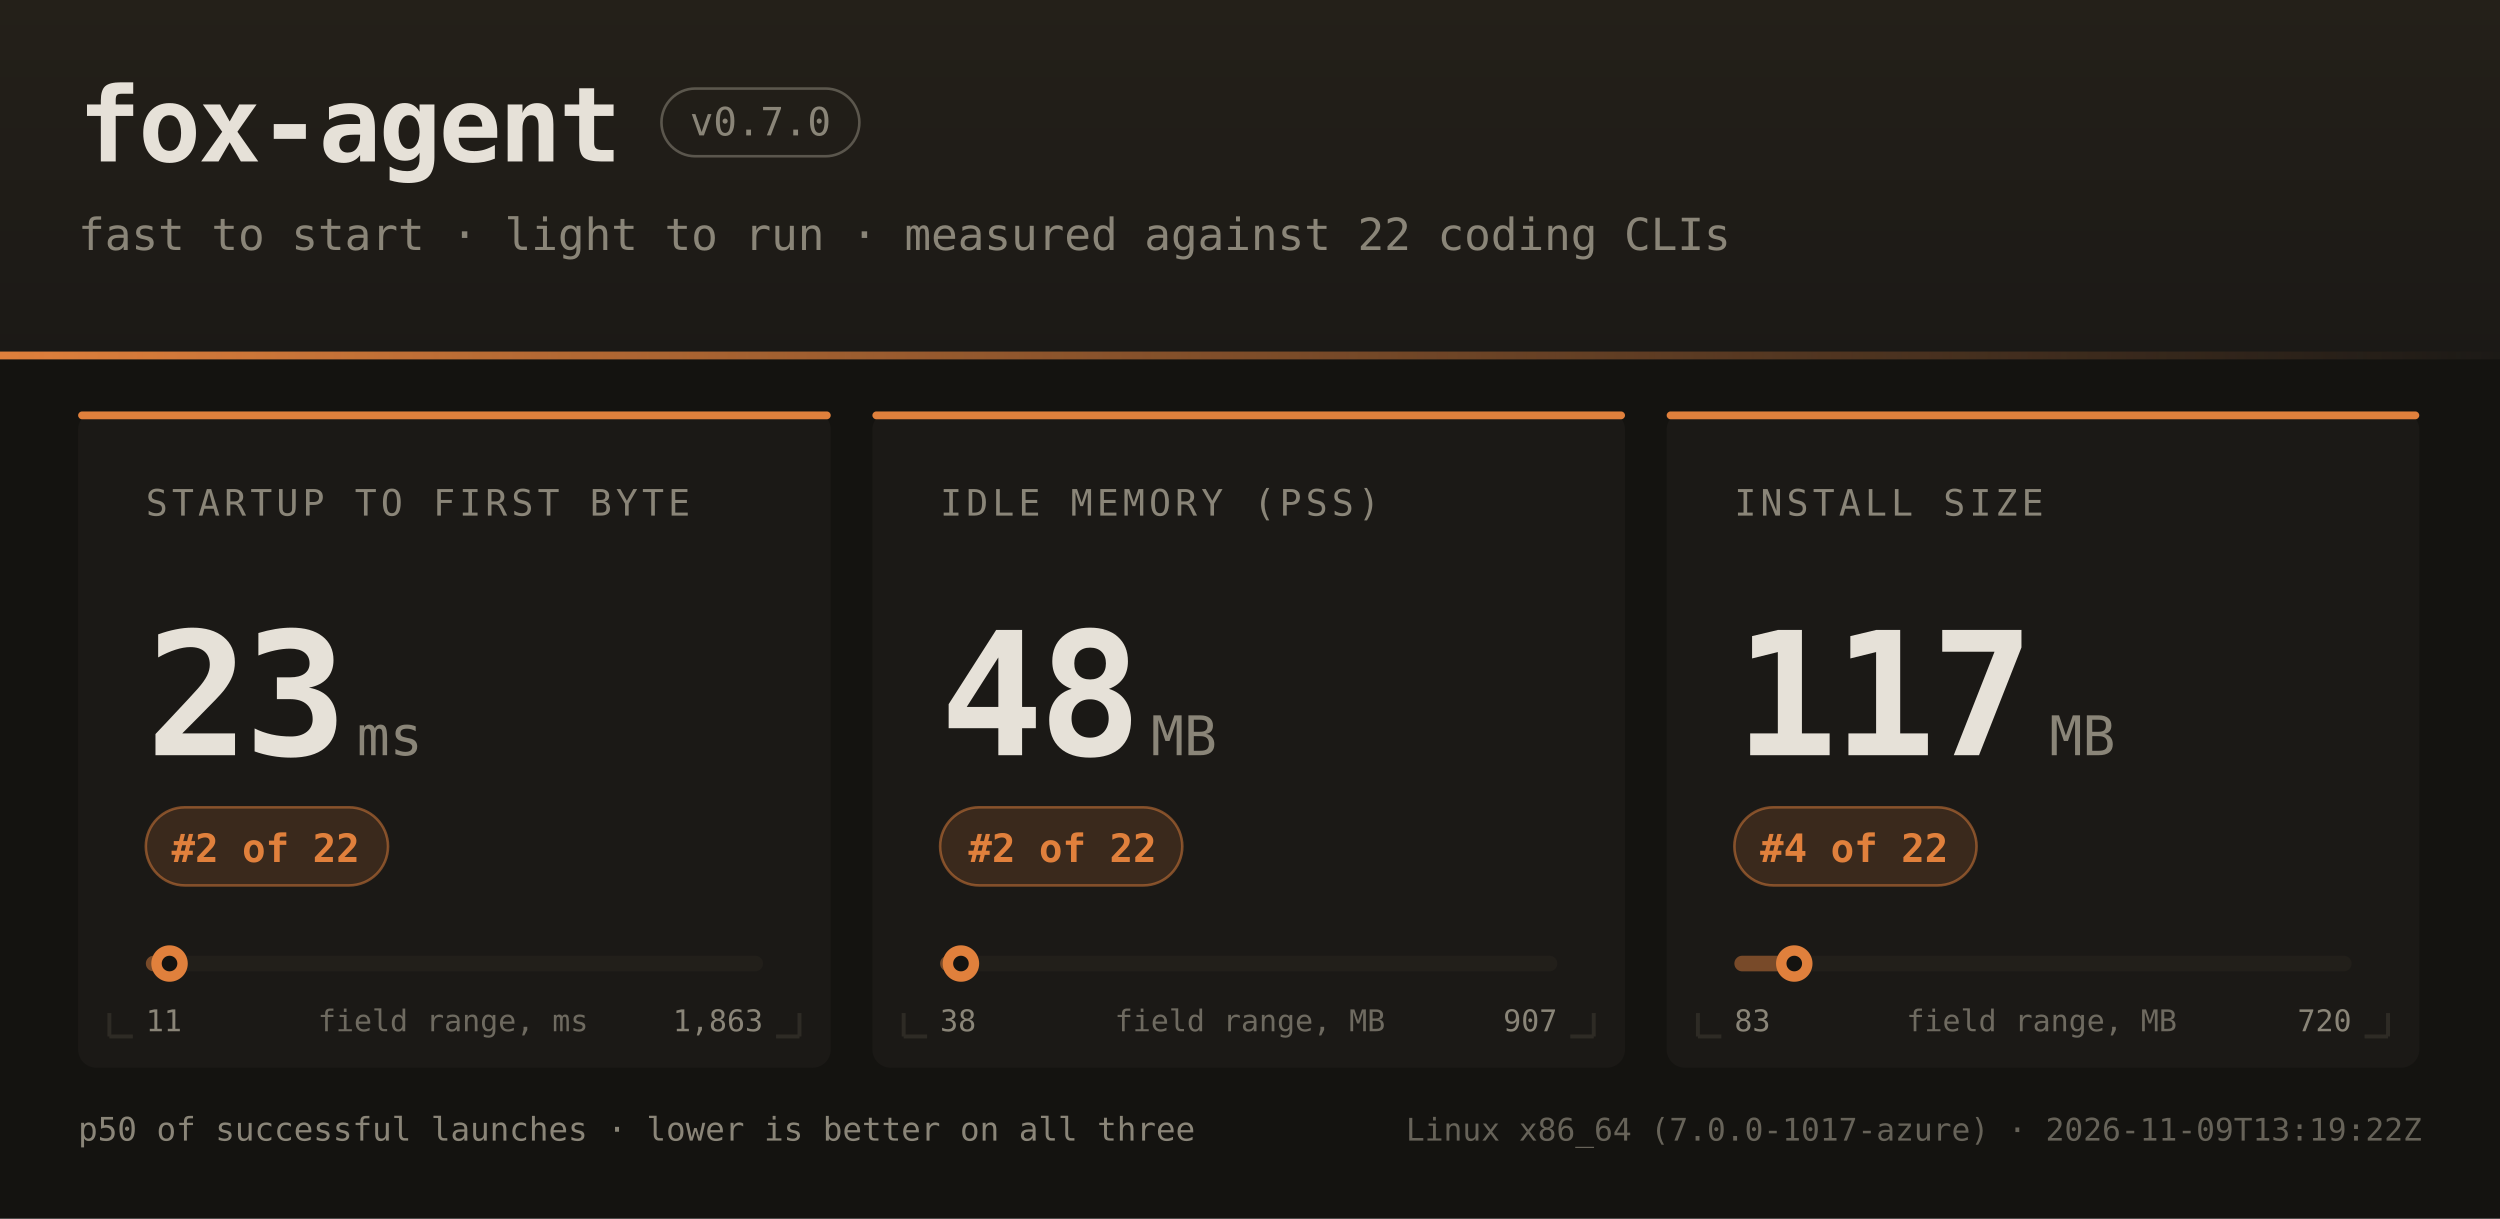
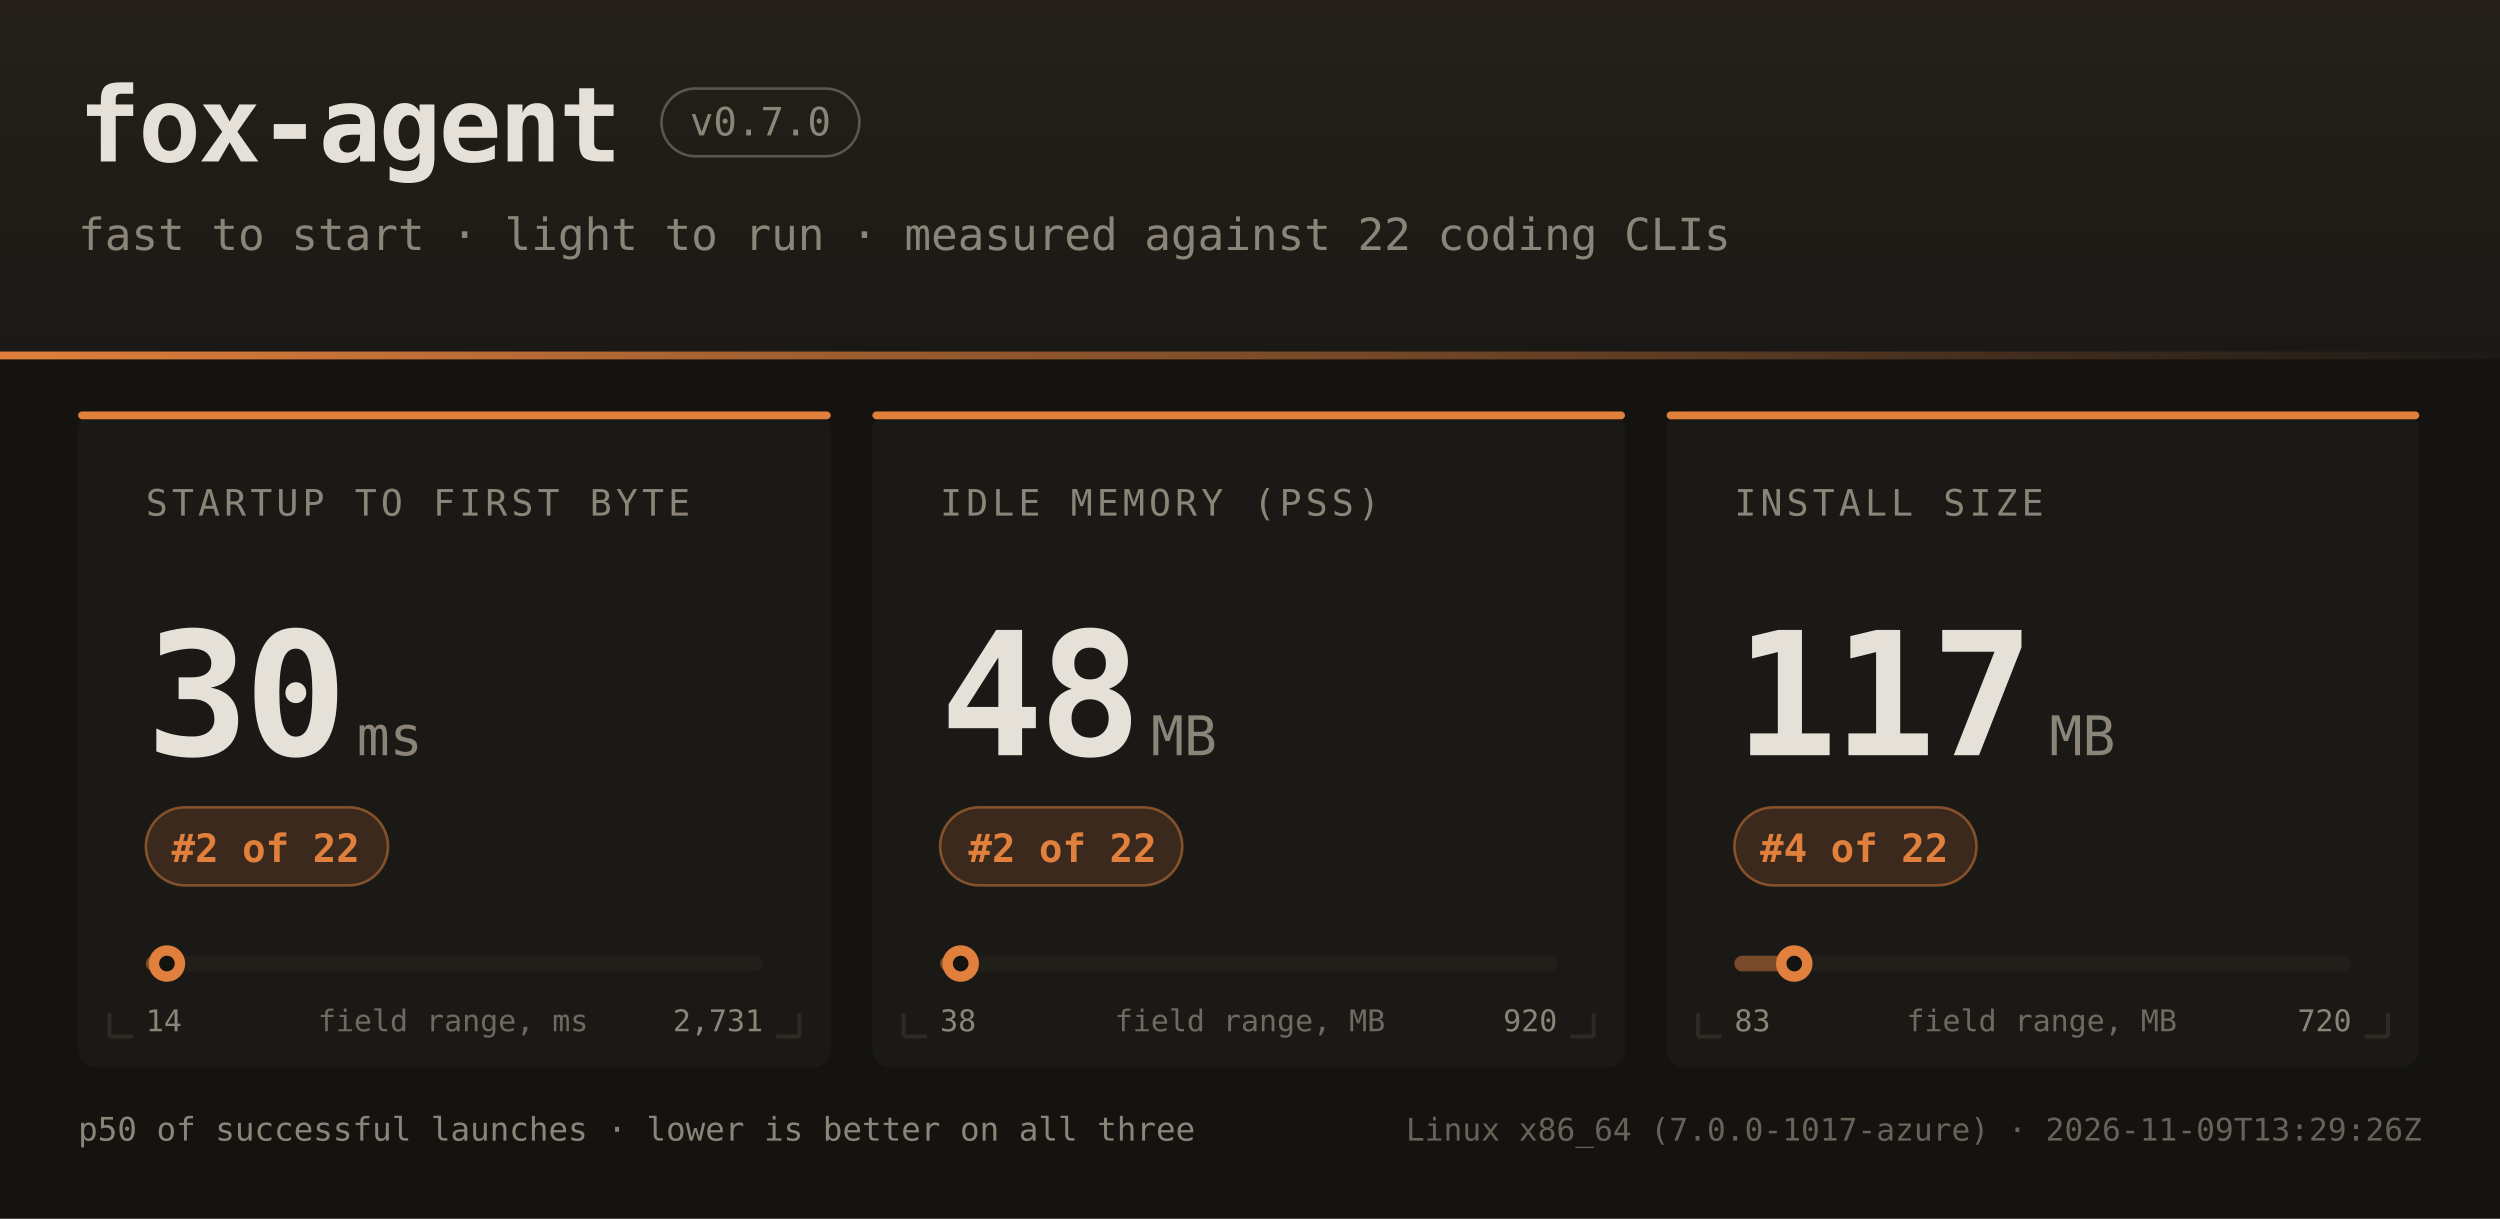
<svg xmlns="http://www.w3.org/2000/svg" width="960" height="468" font-family="ui-monospace,SFMono-Regular,JetBrains Mono,Menlo,Consolas,monospace">
  <defs>
    <linearGradient id="hdr" x1="0" y1="0" x2="0" y2="1">
      <stop offset="0" stop-color="#242019" />
      <stop offset="1" stop-color="#1b1916" />
    </linearGradient>
    <linearGradient id="rule" x1="0" y1="0" x2="1" y2="0">
      <stop offset="0" stop-color="#e0803c" />
      <stop offset="1" stop-color="#e0803c" stop-opacity="0" />
    </linearGradient>
  </defs>
  <rect width="960" height="468" fill="#141310" />
  <rect width="960" height="138" fill="url(#hdr)" />
  <rect x="0" y="135" width="960" height="3" fill="url(#rule)" />
  <text x="30" y="62" fill="#e6e1d8" font-size="40" font-weight="bold" letter-spacing="-1">fox-agent</text>
  <rect x="254" y="34" width="76" height="26" rx="13" fill="none" stroke="#8a8578" stroke-opacity="0.55" />
  <text x="292" y="52" text-anchor="middle" fill="#8a8578" font-size="15">v0.7.0</text>
  <text x="30" y="96" fill="#8a8578" font-size="17">fast to start · light to run · measured against 22 coding CLIs</text>
  <rect x="30" y="158" width="289" height="252" rx="7" fill="#1b1916" />
  <rect x="30" y="158" width="289" height="3" rx="1.5" fill="#e0803c" />
  <path d="M 42 398 h 9 M 42 398 v -9" stroke="#2e2b25" stroke-width="1.5" fill="none" />
  <path d="M 307 398 h -9 M 307 398 v -9" stroke="#2e2b25" stroke-width="1.5" fill="none" />
  <text x="56" y="198" fill="#8a8578" font-size="14" letter-spacing="1.6">STARTUP TO FIRST BYTE</text>
-   <text x="56" y="290" fill="#e6e1d8" font-size="66" font-weight="bold" letter-spacing="-2">23</text>
+   <text x="56" y="290" fill="#e6e1d8" font-size="66" font-weight="bold" letter-spacing="-2">30</text>
  <text x="137" y="290" fill="#8a8578" font-size="21">ms</text>
  <rect x="56" y="310" width="93" height="30" rx="15" fill="#e0803c" fill-opacity="0.16" stroke="#e0803c" stroke-opacity="0.5" />
  <text x="102" y="331" text-anchor="middle" fill="#e0803c" font-size="15" font-weight="bold">#2 of 22</text>
  <rect x="56" y="367" width="237" height="6" rx="3" fill="#221f1a" />
-   <rect x="56" y="367" width="9" height="6" rx="3" fill="#e0803c" fill-opacity="0.45" />
-   <circle cx="65.1" cy="370" r="7" fill="#e0803c" />
-   <circle cx="65.1" cy="370" r="3" fill="#141310" />
-   <text x="56" y="396" fill="#8a8578" font-size="11.5">11</text>
-   <text x="293" y="396" text-anchor="end" fill="#8a8578" font-size="11.5">1,863</text>
+   <rect x="56" y="367" width="8" height="6" rx="3" fill="#e0803c" fill-opacity="0.45" />
+   <circle cx="64.1" cy="370" r="7" fill="#e0803c" />
+   <circle cx="64.1" cy="370" r="3" fill="#141310" />
+   <text x="56" y="396" fill="#8a8578" font-size="11.5">14</text>
+   <text x="293" y="396" text-anchor="end" fill="#8a8578" font-size="11.5">2,731</text>
  <text x="174" y="396" text-anchor="middle" fill="#8a8578" font-size="11.5" opacity="0.75">field range, ms</text>
  <rect x="335" y="158" width="289" height="252" rx="7" fill="#1b1916" />
  <rect x="335" y="158" width="289" height="3" rx="1.5" fill="#e0803c" />
  <path d="M 347 398 h 9 M 347 398 v -9" stroke="#2e2b25" stroke-width="1.5" fill="none" />
  <path d="M 612 398 h -9 M 612 398 v -9" stroke="#2e2b25" stroke-width="1.5" fill="none" />
  <text x="361" y="198" fill="#8a8578" font-size="14" letter-spacing="1.6">IDLE MEMORY (PSS)</text>
  <text x="361" y="290" fill="#e6e1d8" font-size="66" font-weight="bold" letter-spacing="-2">48</text>
  <text x="442" y="290" fill="#8a8578" font-size="21">MB</text>
  <rect x="361" y="310" width="93" height="30" rx="15" fill="#e0803c" fill-opacity="0.16" stroke="#e0803c" stroke-opacity="0.5" />
  <text x="408" y="331" text-anchor="middle" fill="#e0803c" font-size="15" font-weight="bold">#2 of 22</text>
  <rect x="361" y="367" width="237" height="6" rx="3" fill="#221f1a" />
  <rect x="361" y="367" width="8" height="6" rx="3" fill="#e0803c" fill-opacity="0.45" />
-   <circle cx="369.0" cy="370" r="7" fill="#e0803c" />
-   <circle cx="369.0" cy="370" r="3" fill="#141310" />
+   <circle cx="368.9" cy="370" r="7" fill="#e0803c" />
+   <circle cx="368.9" cy="370" r="3" fill="#141310" />
  <text x="361" y="396" fill="#8a8578" font-size="11.5">38</text>
-   <text x="598" y="396" text-anchor="end" fill="#8a8578" font-size="11.5">907</text>
+   <text x="598" y="396" text-anchor="end" fill="#8a8578" font-size="11.5">920</text>
  <text x="480" y="396" text-anchor="middle" fill="#8a8578" font-size="11.5" opacity="0.75">field range, MB</text>
  <rect x="640" y="158" width="289" height="252" rx="7" fill="#1b1916" />
  <rect x="640" y="158" width="289" height="3" rx="1.5" fill="#e0803c" />
  <path d="M 652 398 h 9 M 652 398 v -9" stroke="#2e2b25" stroke-width="1.5" fill="none" />
  <path d="M 917 398 h -9 M 917 398 v -9" stroke="#2e2b25" stroke-width="1.5" fill="none" />
  <text x="666" y="198" fill="#8a8578" font-size="14" letter-spacing="1.6">INSTALL SIZE</text>
  <text x="666" y="290" fill="#e6e1d8" font-size="66" font-weight="bold" letter-spacing="-2">117</text>
  <text x="787" y="290" fill="#8a8578" font-size="21">MB</text>
  <rect x="666" y="310" width="93" height="30" rx="15" fill="#e0803c" fill-opacity="0.16" stroke="#e0803c" stroke-opacity="0.5" />
  <text x="712" y="331" text-anchor="middle" fill="#e0803c" font-size="15" font-weight="bold">#4 of 22</text>
  <rect x="666" y="367" width="237" height="6" rx="3" fill="#221f1a" />
  <rect x="666" y="367" width="23" height="6" rx="3" fill="#e0803c" fill-opacity="0.45" />
  <circle cx="689.0" cy="370" r="7" fill="#e0803c" />
  <circle cx="689.0" cy="370" r="3" fill="#141310" />
  <text x="666" y="396" fill="#8a8578" font-size="11.5">83</text>
  <text x="903" y="396" text-anchor="end" fill="#8a8578" font-size="11.5">720</text>
  <text x="784" y="396" text-anchor="middle" fill="#8a8578" font-size="11.5" opacity="0.75">field range, MB</text>
  <text x="30" y="438" fill="#8a8578" font-size="12.5">p50 of successful launches · lower is better on all three</text>
-   <text x="930" y="438" text-anchor="end" fill="#8a8578" font-size="12" opacity="0.7">Linux x86_64 (7.0.0-1017-azure) · 2026-11-09T13:19:22Z</text>
+   <text x="930" y="438" text-anchor="end" fill="#8a8578" font-size="12" opacity="0.7">Linux x86_64 (7.0.0-1017-azure) · 2026-11-09T13:29:26Z</text>
</svg>
